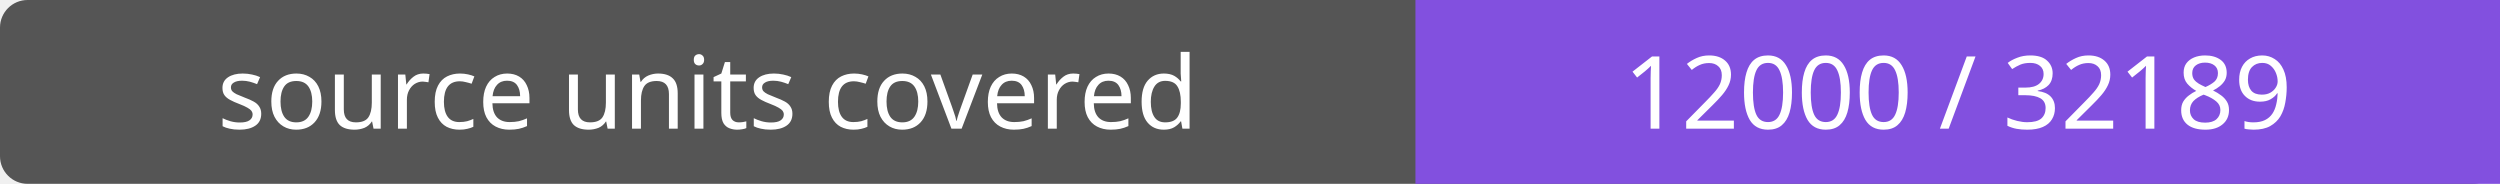
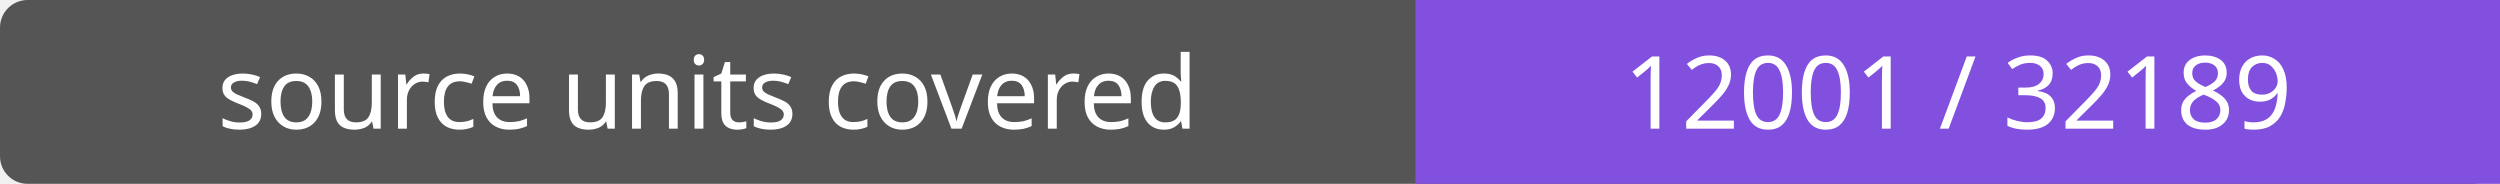
- <svg xmlns="http://www.w3.org/2000/svg" width="272" height="20" role="img" aria-label="source units covered: 12000 / 32189">
+ <svg xmlns="http://www.w3.org/2000/svg" width="272" height="20" role="img" aria-label="source units covered: 12001 / 32189">
  <rect width="272" height="20" rx="3" fill="#555" />
  <path fill="#8250df" d="M154 0h118v20H154z" />
  <g fill="#fff" text-anchor="middle" font-family="Verdana,sans-serif" font-size="11">
    <text x="77.0" y="14">source units covered</text>
-     <text x="213.0" y="14">12000 / 32189</text>
+     <text x="213.0" y="14">12001 / 32189</text>
  </g>
</svg>
